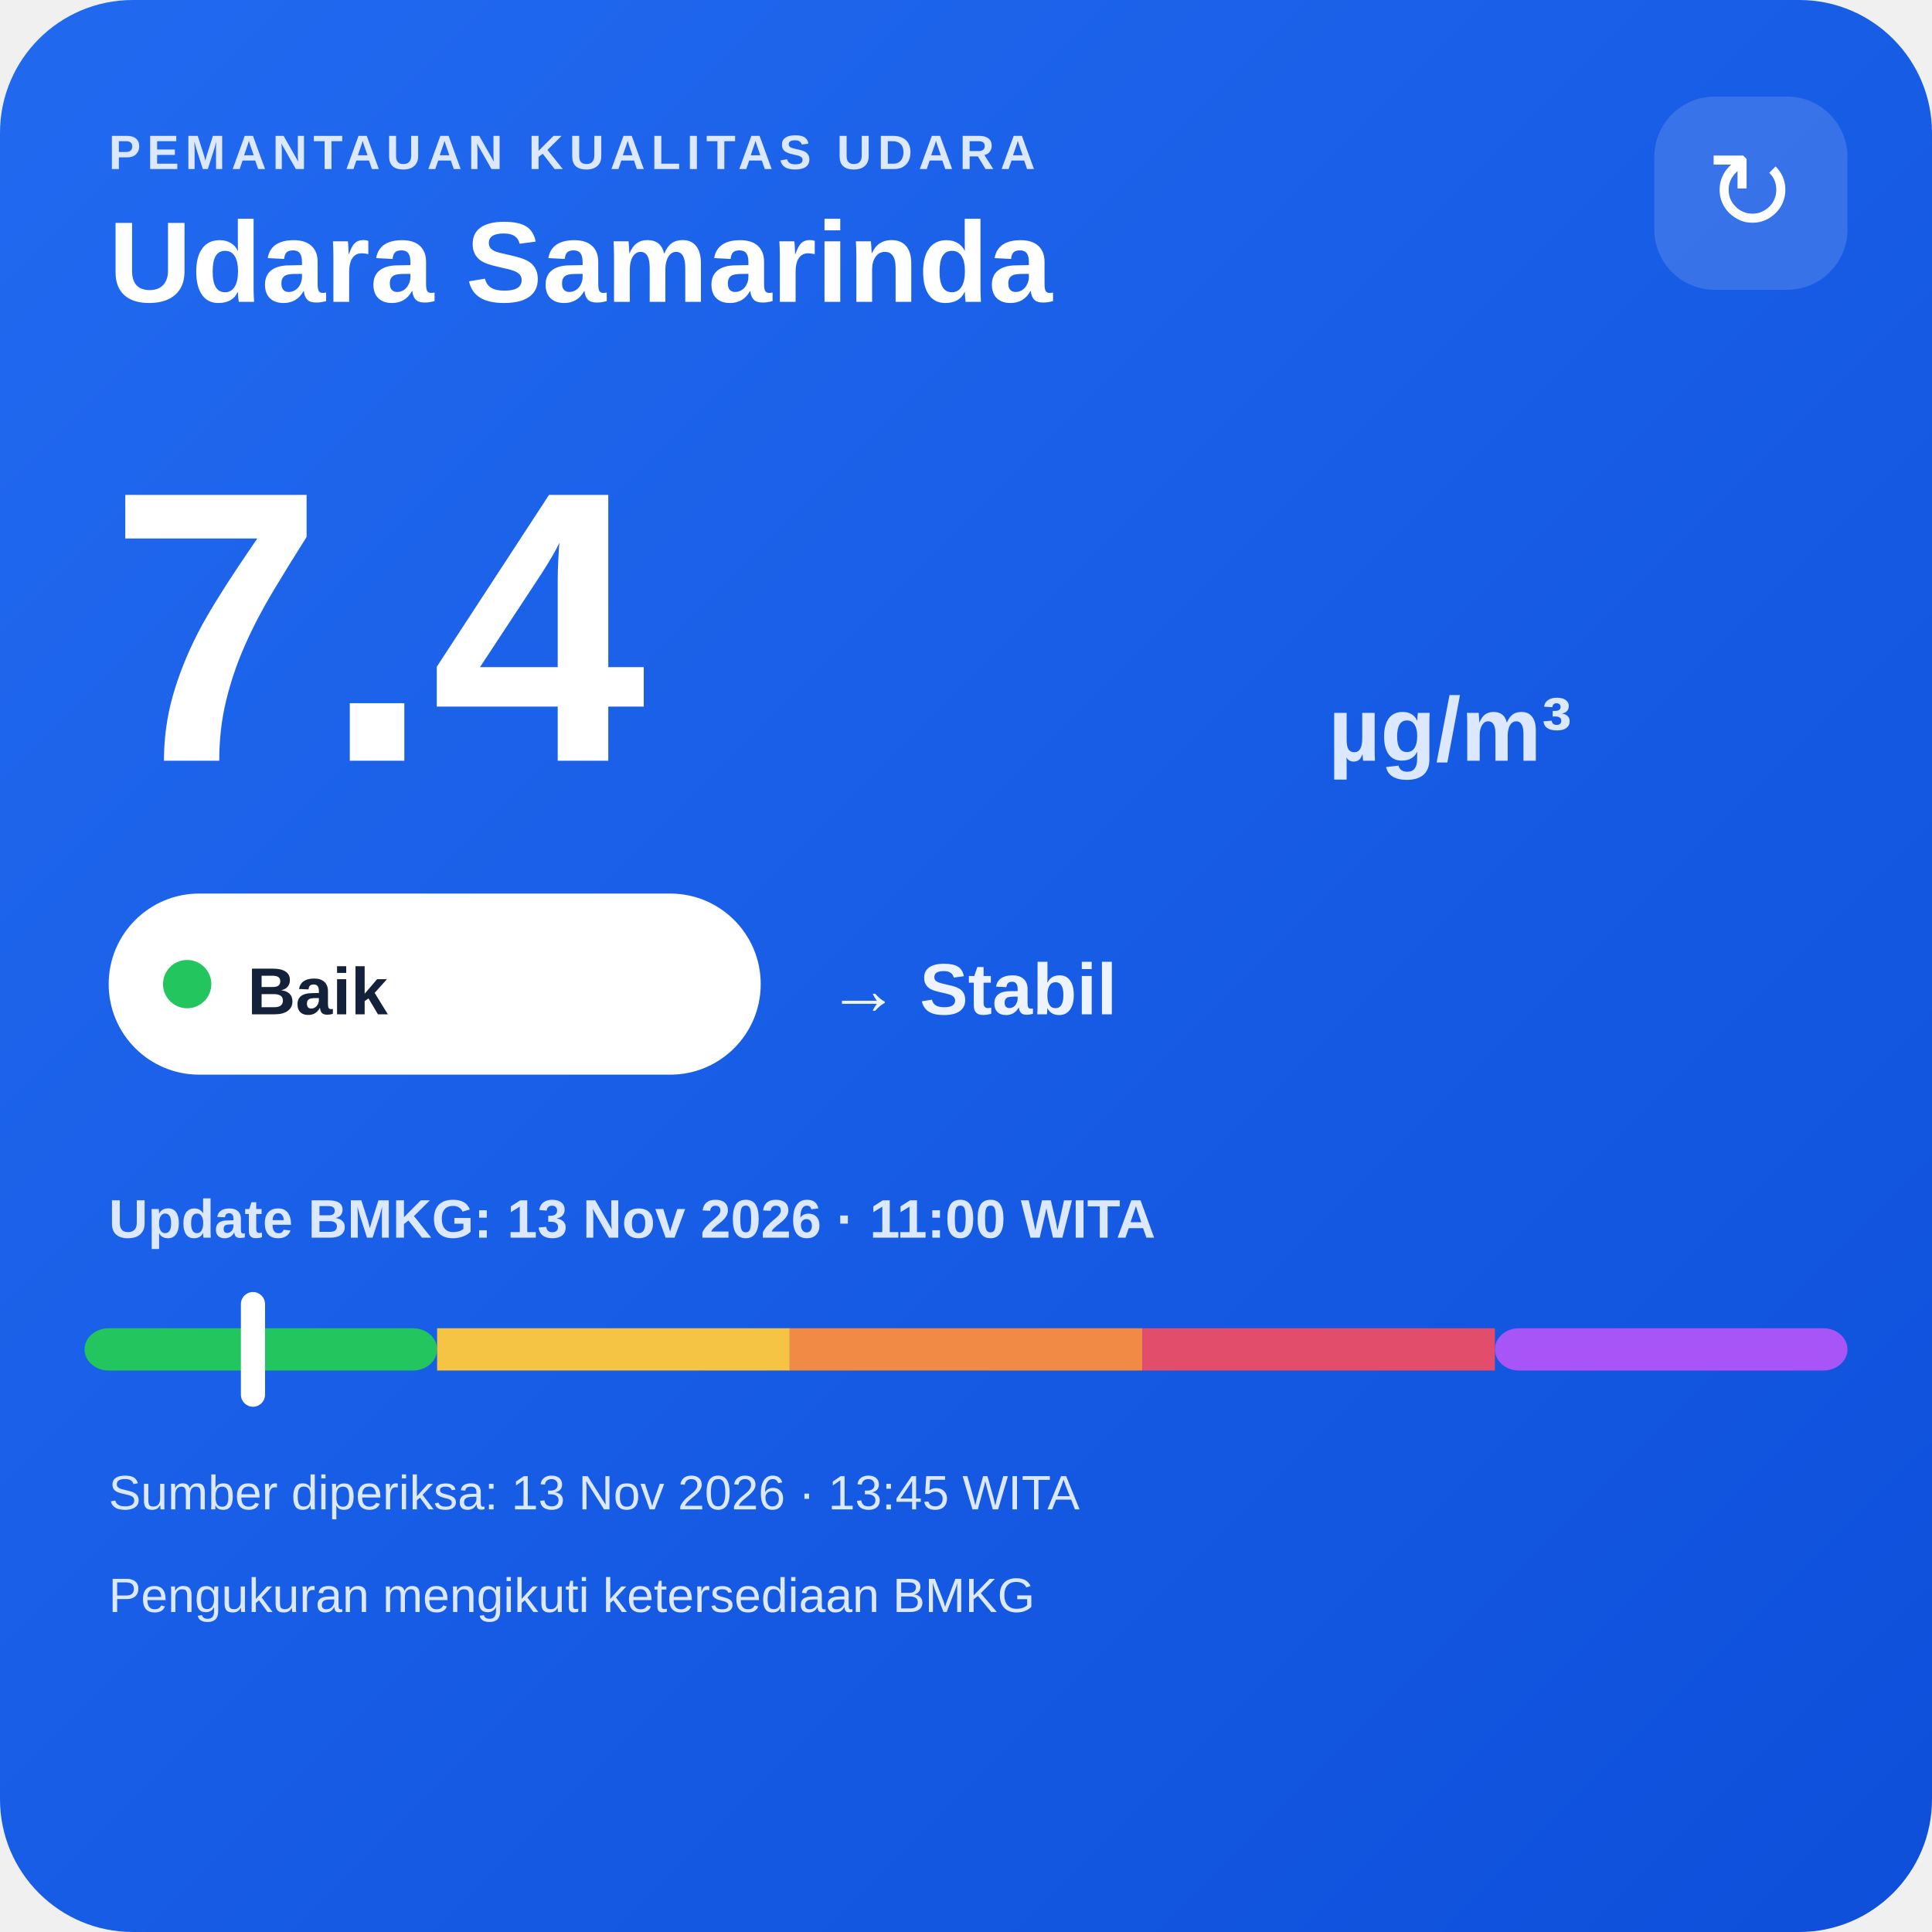
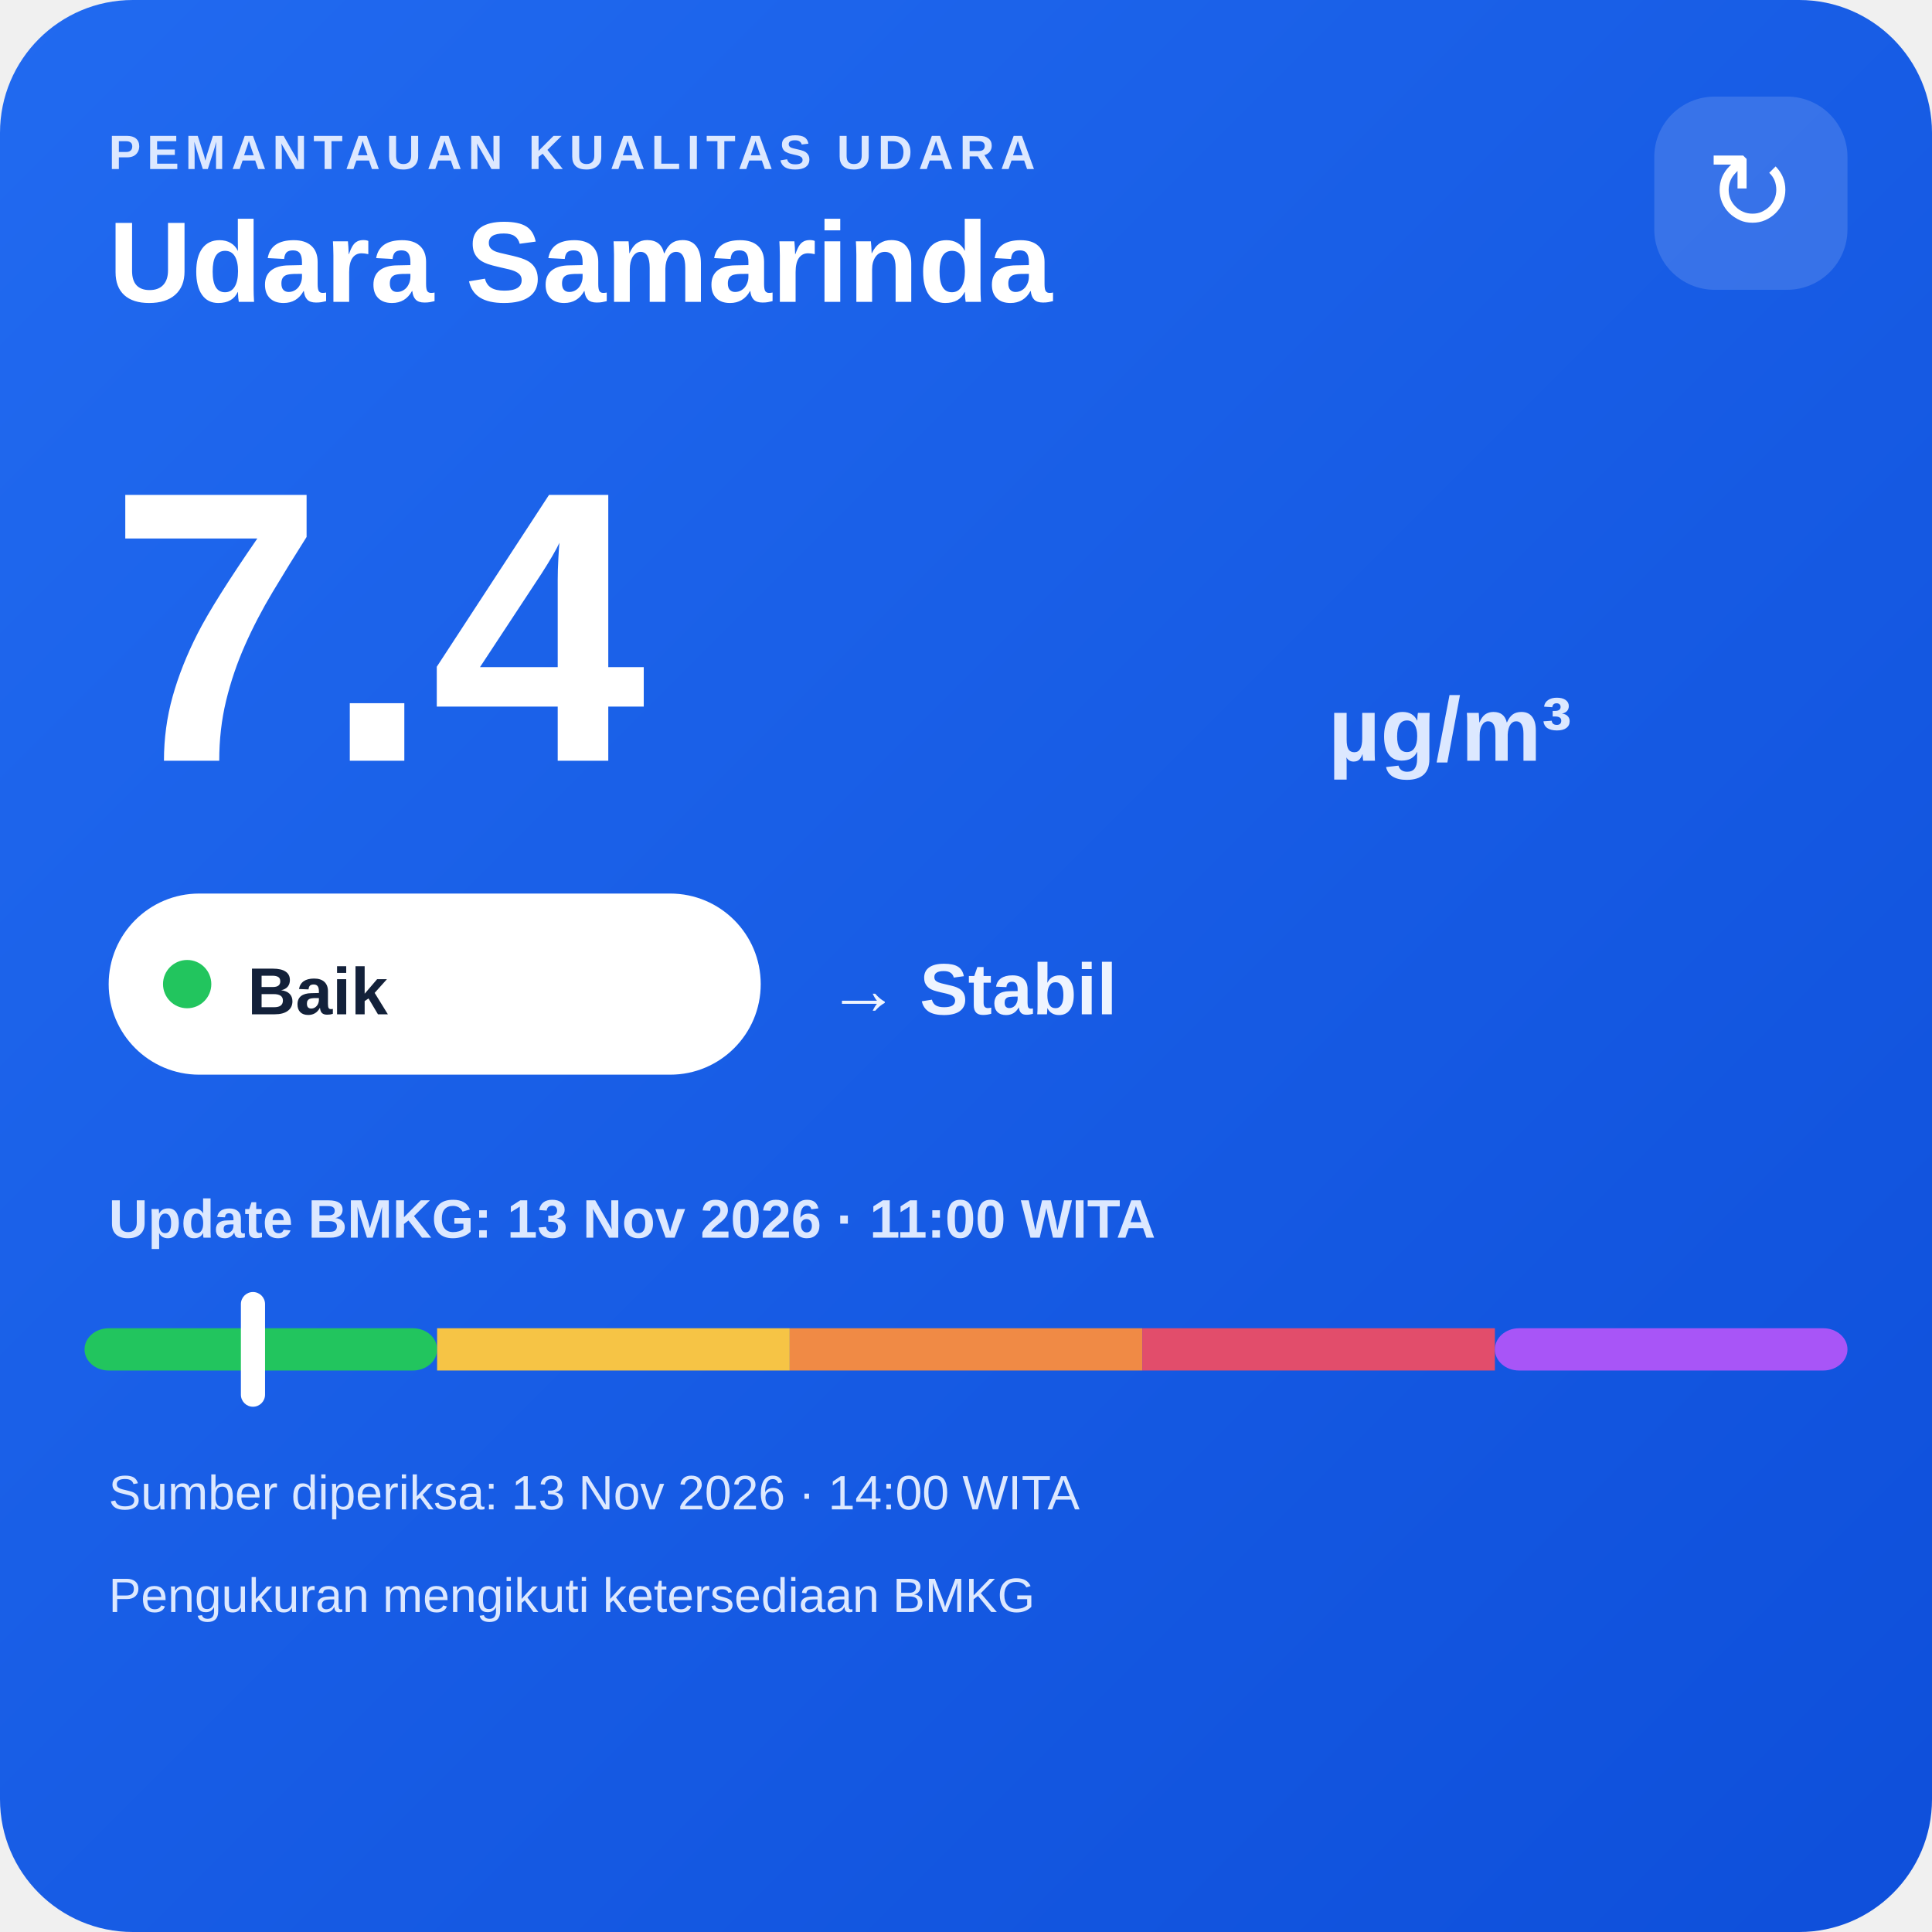
<svg xmlns="http://www.w3.org/2000/svg" width="320" height="320" viewBox="0 0 320 320">
  <defs>
    <linearGradient id="bg" x1="0" y1="0" x2="1" y2="1">
      <stop offset="0" stop-color="#216af0" />
      <stop offset="1" stop-color="#0e4fda" />
    </linearGradient>
  </defs>
  <rect width="320" height="320" rx="22" fill="url(#bg)" />
  <text x="18" y="28" fill="#dce8ff" font-family="Arial,sans-serif" font-size="8" font-weight="700" letter-spacing="1">PEMANTAUAN KUALITAS UDARA</text>
  <text x="18" y="50" fill="#ffffff" font-family="Arial,sans-serif" font-size="19" font-weight="700">Udara Samarinda</text>
  <rect x="274" y="16" width="32" height="32" rx="10" fill="#ffffff" fill-opacity=".14" />
  <text x="290" y="38" text-anchor="middle" fill="#ffffff" font-family="Arial,sans-serif" font-size="18">↻</text>
  <text x="18" y="126" fill="#ffffff" font-family="Arial,sans-serif" font-size="64" font-weight="800">7.4</text>
  <text x="220" y="126" fill="#dce8ff" font-family="Arial,sans-serif" font-size="15" font-weight="700">µg/m³</text>
  <rect x="18" y="148" width="108" height="30" rx="15" fill="#ffffff" />
  <circle cx="31" cy="163" r="4" fill="#22c55e" />
  <text x="41" y="168" fill="#13213a" font-family="Arial,sans-serif" font-size="11" font-weight="700">Baik</text>
  <text x="137" y="168" fill="#eef4ff" font-family="Arial,sans-serif" font-size="12" font-weight="700">→ Stabil</text>
  <text x="18" y="205" fill="#dce8ff" font-family="Arial,sans-serif" font-size="9" font-weight="700">Update BMKG: 13 Nov 2026 · 11:00 WITA</text>
  <rect x="14" y="220" width="58.4" height="7" rx="4" fill="#22c55e" />
  <rect x="72.4" y="220" width="58.4" height="7" fill="#f6c445" />
  <rect x="130.8" y="220" width="58.4" height="7" fill="#f08a45" />
  <rect x="189.2" y="220" width="58.4" height="7" fill="#e24d6b" />
  <rect x="247.6" y="220" width="58.4" height="7" rx="4" fill="#a855f7" />
  <rect x="39.9" y="214" width="4" height="19" rx="2" fill="#ffffff" />
-   <text x="18" y="250" fill="#dce8ff" font-family="Arial,sans-serif" font-size="8">Sumber diperiksa: 13 Nov 2026 · 13:45 WITA</text>
+   <text x="18" y="250" fill="#dce8ff" font-family="Arial,sans-serif" font-size="8">Sumber diperiksa: 13 Nov 2026 · 14:00 WITA</text>
  <text x="18" y="267" fill="#dce8ff" font-family="Arial,sans-serif" font-size="8">Pengukuran mengikuti ketersediaan BMKG</text>
</svg>
